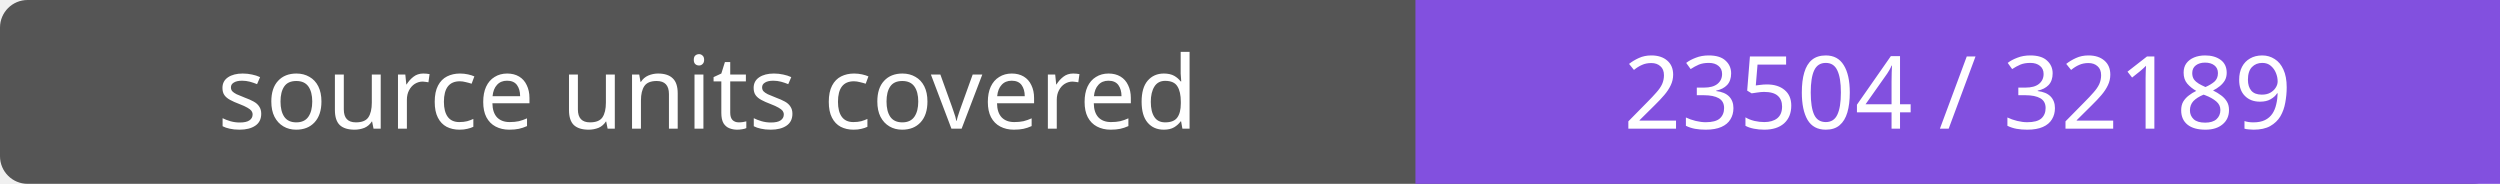
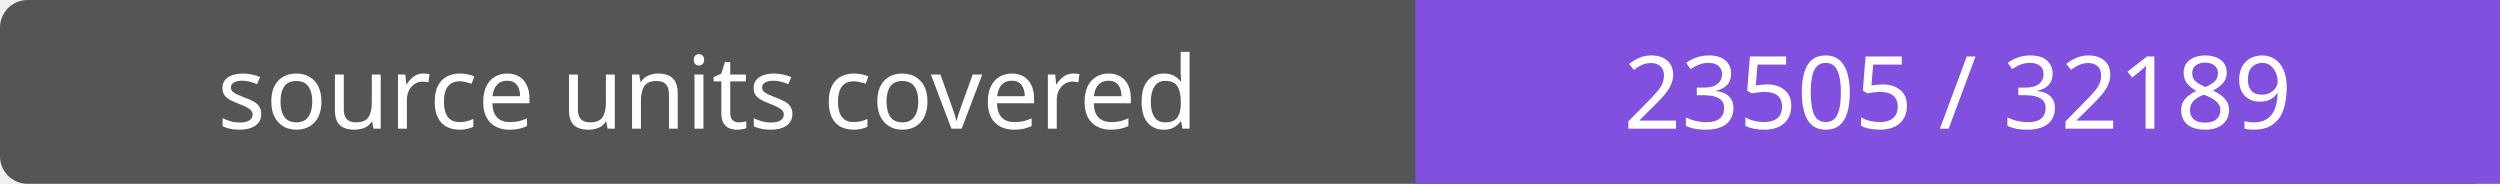
- <svg xmlns="http://www.w3.org/2000/svg" width="272" height="20" role="img" aria-label="source units covered: 23504 / 32189">
+ <svg xmlns="http://www.w3.org/2000/svg" width="272" height="20" role="img" aria-label="source units covered: 23505 / 32189">
  <rect width="272" height="20" rx="3" fill="#555" />
  <path fill="#8250df" d="M154 0h118v20H154z" />
  <g fill="#fff" text-anchor="middle" font-family="Verdana,sans-serif" font-size="11">
    <text x="77.0" y="14">source units covered</text>
-     <text x="213.0" y="14">23504 / 32189</text>
+     <text x="213.0" y="14">23505 / 32189</text>
  </g>
</svg>
